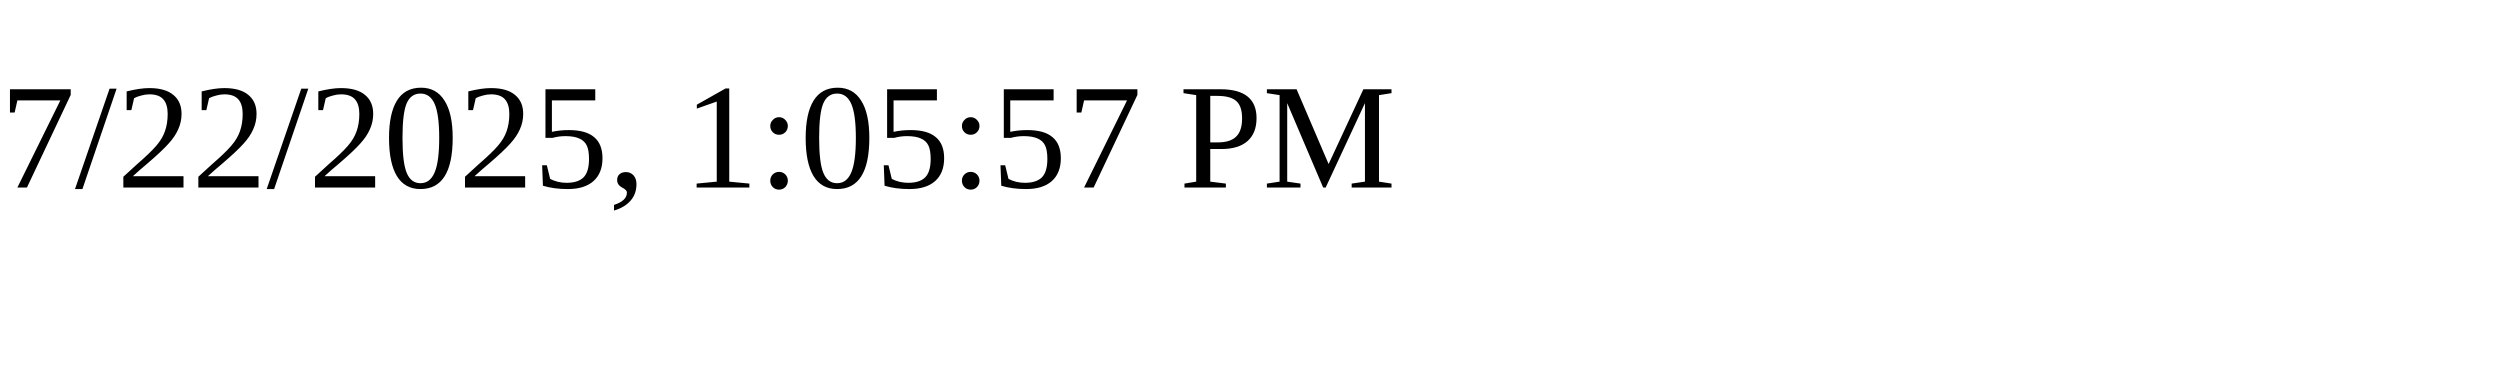
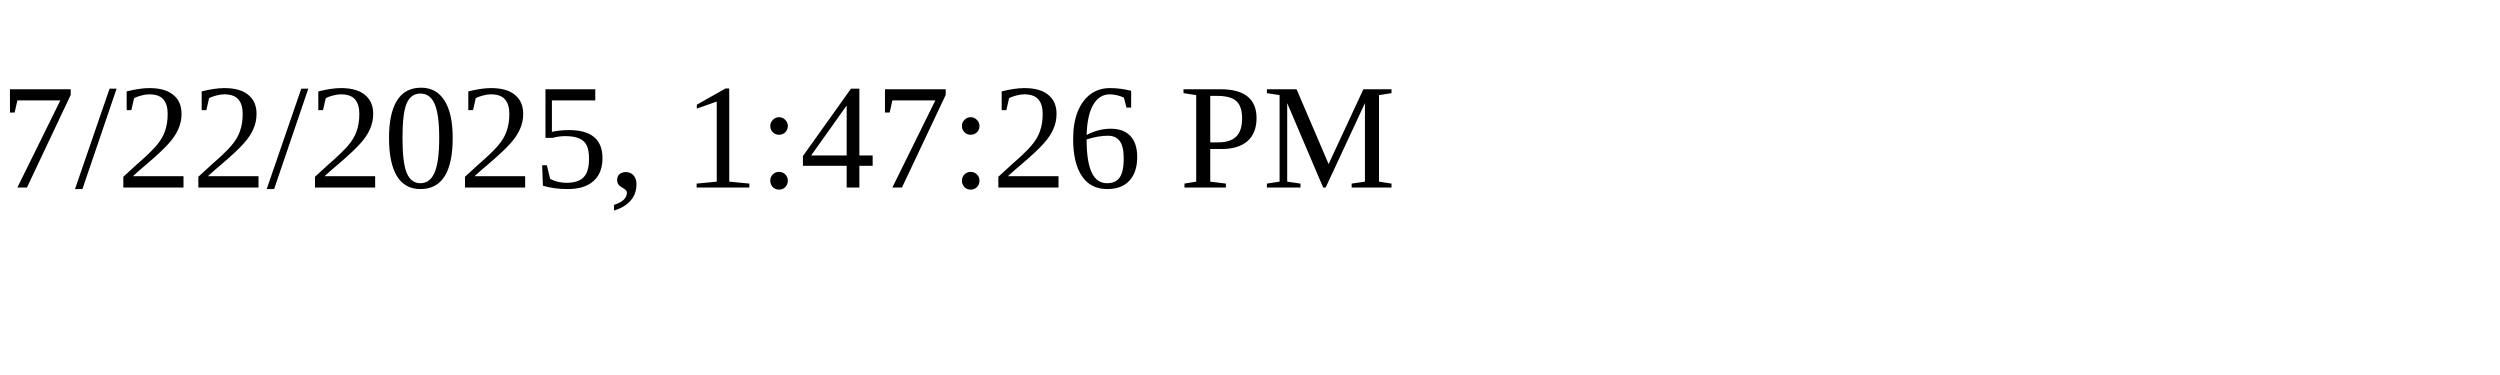
<svg xmlns="http://www.w3.org/2000/svg" height="30" width="200">
-   <text x="0" y="15">7/22/2025, 1:05:57 PM</text>
+   <text x="0" y="15">7/22/2025, 1:47:26 PM</text>
</svg>
